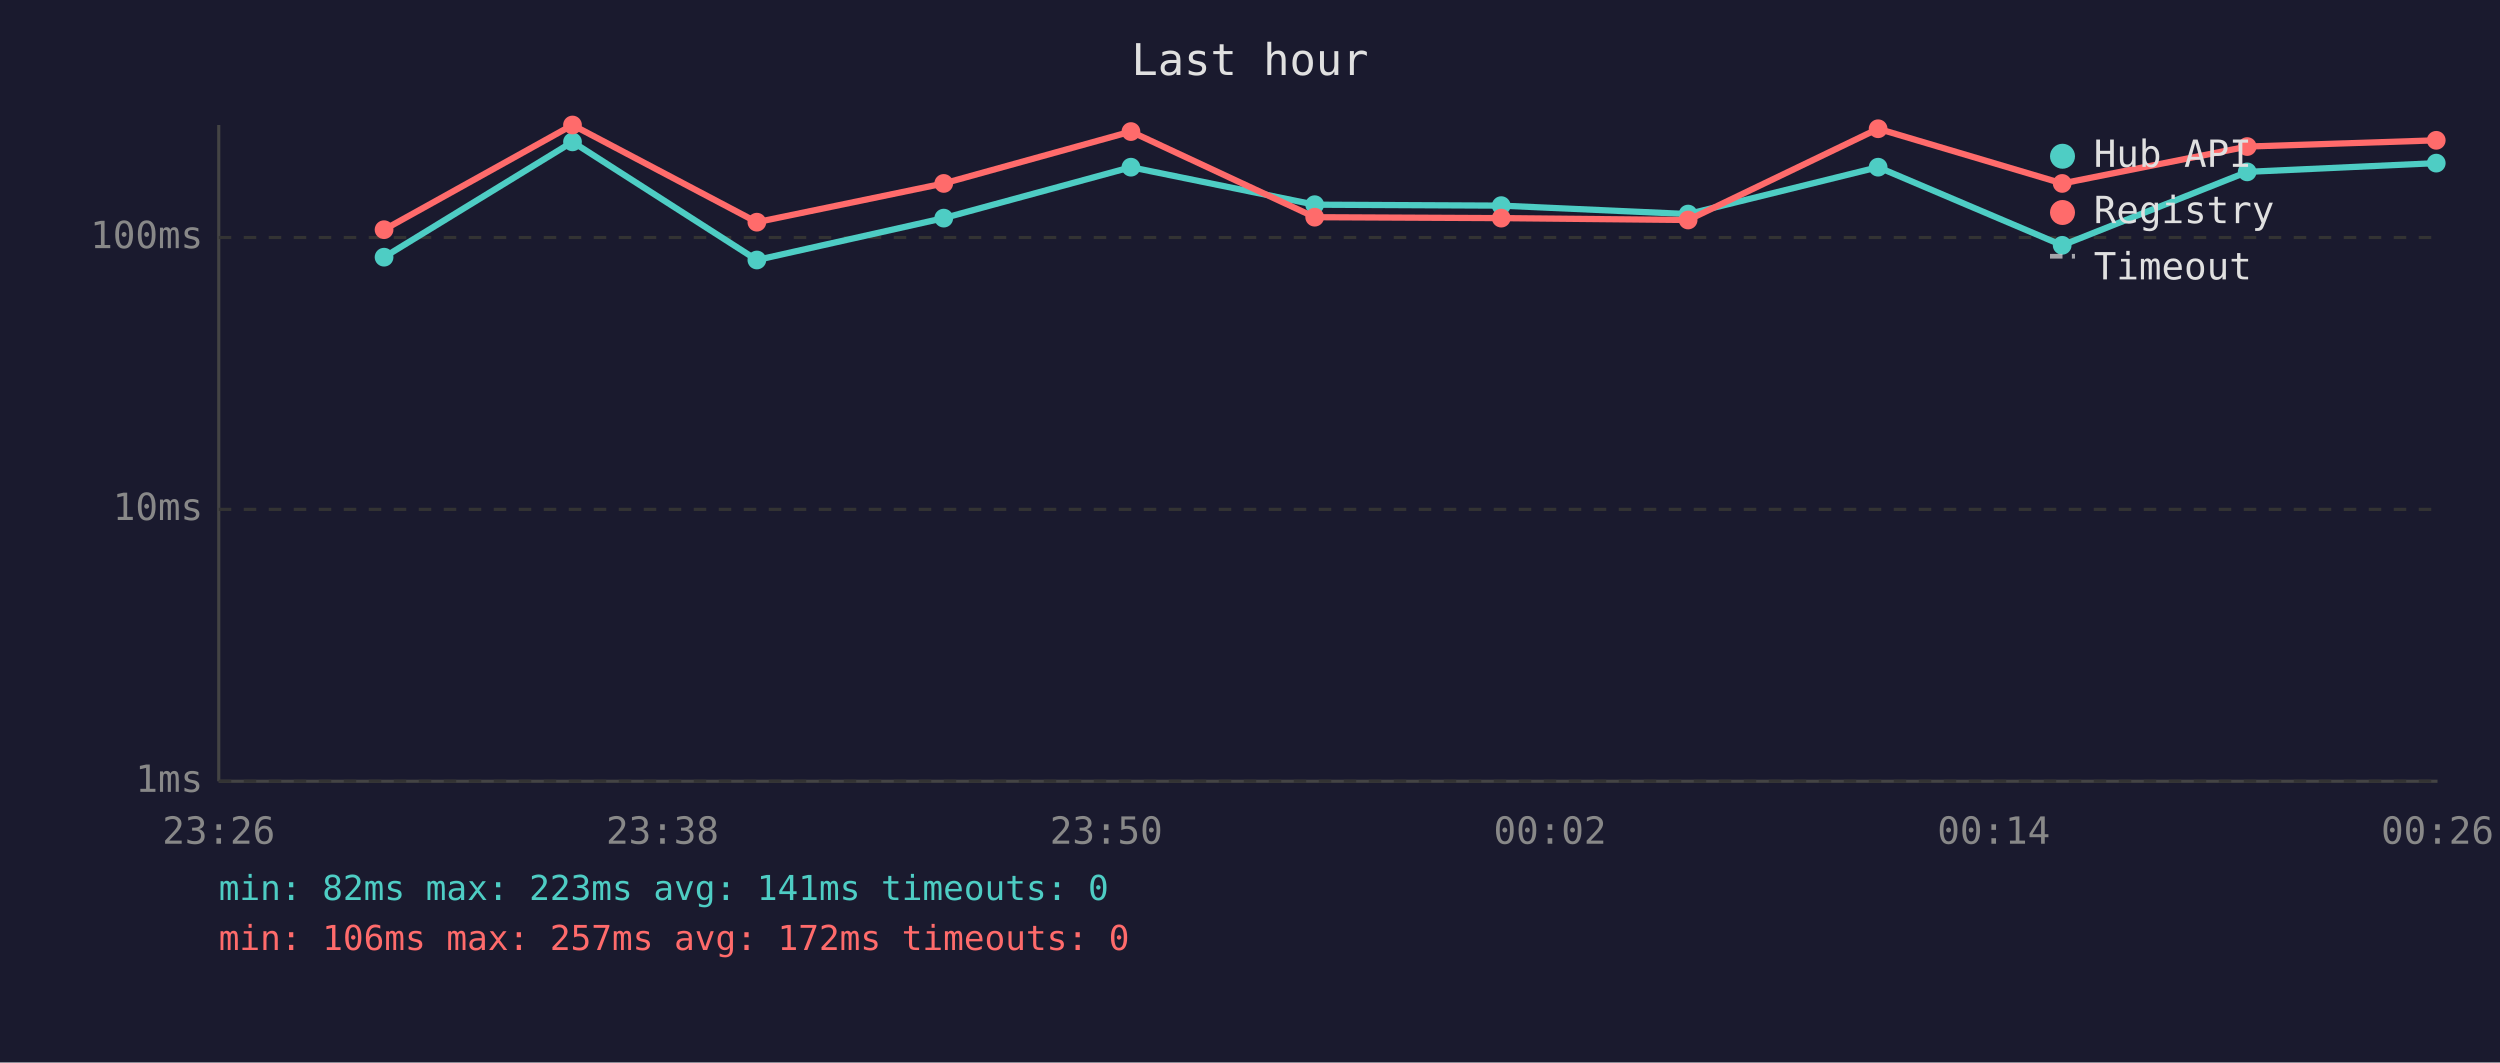
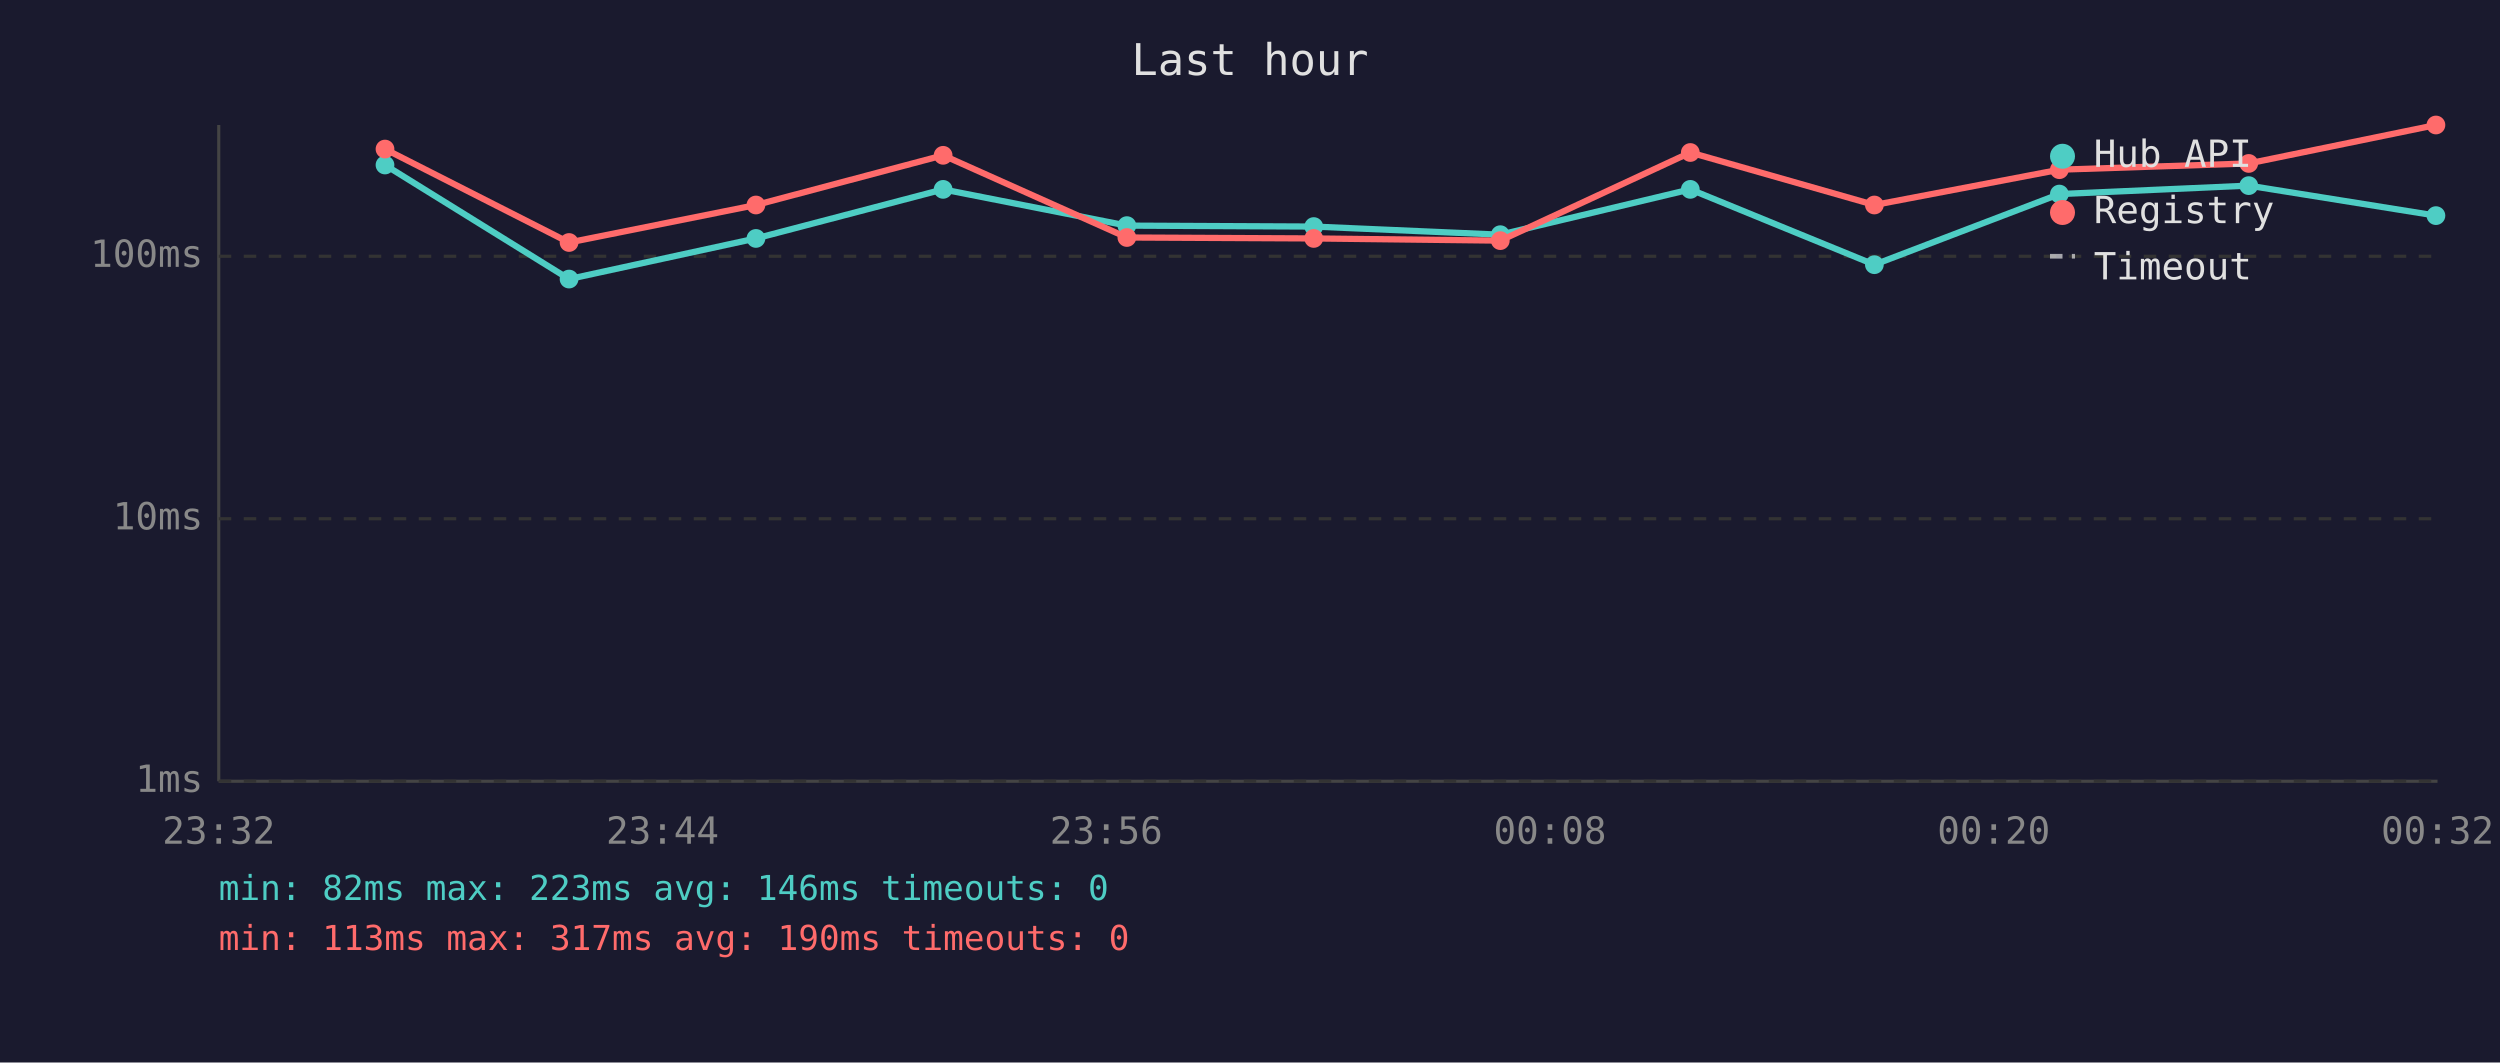
<svg xmlns="http://www.w3.org/2000/svg" viewBox="0 0 800 340" font-family="monospace" font-size="12">
  <rect width="800" height="340" fill="#1a1a2e" />
  <text x="400" y="24" fill="#e0e0e0" font-size="14" text-anchor="middle">Last hour</text>
  <line x1="70" y1="40" x2="70" y2="250" stroke="#444" stroke-width="1" />
  <line x1="70" y1="250" x2="780" y2="250" stroke="#444" stroke-width="1" />
  <line x1="70" y1="250" x2="780" y2="250" stroke="#333" stroke-width="1" stroke-dasharray="4" />
  <text x="65" y="250" fill="#888" text-anchor="end" dominant-baseline="middle">1ms</text>
-   <line x1="70" y1="163" x2="780" y2="163" stroke="#333" stroke-width="1" stroke-dasharray="4" />
-   <text x="65" y="163" fill="#888" text-anchor="end" dominant-baseline="middle">10ms</text>
-   <line x1="70" y1="76" x2="780" y2="76" stroke="#333" stroke-width="1" stroke-dasharray="4" />
-   <text x="65" y="76" fill="#888" text-anchor="end" dominant-baseline="middle">100ms</text>
-   <text x="70" y="270" fill="#888" text-anchor="middle">23:26</text>
-   <text x="212" y="270" fill="#888" text-anchor="middle">23:38</text>
-   <text x="354" y="270" fill="#888" text-anchor="middle">23:50</text>
-   <text x="496" y="270" fill="#888" text-anchor="middle">00:02</text>
-   <text x="638" y="270" fill="#888" text-anchor="middle">00:14</text>
-   <text x="780" y="270" fill="#888" text-anchor="middle">00:26</text>
-   <polyline points="122.9,82.3 183.2,45.4 242.2,83.2 302.0,69.8 361.9,53.5 420.7,65.5 480.4,65.8 540.2,68.5 601.0,53.5 659.9,78.5 719.1,55.0 779.6,52.2" fill="none" stroke="#4ecdc4" stroke-width="2" opacity="1" />
-   <circle cx="122.9" cy="82.3" r="3" fill="#4ecdc4" />
-   <circle cx="183.2" cy="45.4" r="3" fill="#4ecdc4" />
-   <circle cx="242.2" cy="83.2" r="3" fill="#4ecdc4" />
-   <circle cx="302.0" cy="69.8" r="3" fill="#4ecdc4" />
-   <circle cx="361.9" cy="53.5" r="3" fill="#4ecdc4" />
-   <circle cx="420.7" cy="65.5" r="3" fill="#4ecdc4" />
-   <circle cx="480.4" cy="65.8" r="3" fill="#4ecdc4" />
-   <circle cx="540.2" cy="68.5" r="3" fill="#4ecdc4" />
-   <circle cx="601.0" cy="53.5" r="3" fill="#4ecdc4" />
-   <circle cx="659.9" cy="78.5" r="3" fill="#4ecdc4" />
-   <circle cx="719.1" cy="55.0" r="3" fill="#4ecdc4" />
-   <circle cx="779.6" cy="52.2" r="3" fill="#4ecdc4" />
-   <polyline points="122.9,73.5 183.2,40.0 242.2,71.1 302.0,58.7 361.9,42.1 420.7,69.5 480.4,69.8 540.2,70.4 601.0,41.2 659.9,58.7 719.1,46.9 779.6,44.9" fill="none" stroke="#ff6b6b" stroke-width="2" opacity="1" />
-   <circle cx="122.9" cy="73.5" r="3" fill="#ff6b6b" />
-   <circle cx="183.2" cy="40.0" r="3" fill="#ff6b6b" />
-   <circle cx="242.2" cy="71.1" r="3" fill="#ff6b6b" />
-   <circle cx="302.0" cy="58.7" r="3" fill="#ff6b6b" />
-   <circle cx="361.9" cy="42.1" r="3" fill="#ff6b6b" />
-   <circle cx="420.7" cy="69.5" r="3" fill="#ff6b6b" />
-   <circle cx="480.4" cy="69.8" r="3" fill="#ff6b6b" />
-   <circle cx="540.2" cy="70.4" r="3" fill="#ff6b6b" />
-   <circle cx="601.0" cy="41.2" r="3" fill="#ff6b6b" />
-   <circle cx="659.9" cy="58.7" r="3" fill="#ff6b6b" />
-   <circle cx="719.1" cy="46.9" r="3" fill="#ff6b6b" />
-   <circle cx="779.6" cy="44.9" r="3" fill="#ff6b6b" />
+   <line x1="70" y1="166" x2="780" y2="166" stroke="#333" stroke-width="1" stroke-dasharray="4" />
+   <text x="65" y="166" fill="#888" text-anchor="end" dominant-baseline="middle">10ms</text>
+   <line x1="70" y1="82" x2="780" y2="82" stroke="#333" stroke-width="1" stroke-dasharray="4" />
+   <text x="65" y="82" fill="#888" text-anchor="end" dominant-baseline="middle">100ms</text>
+   <text x="70" y="270" fill="#888" text-anchor="middle">23:32</text>
+   <text x="212" y="270" fill="#888" text-anchor="middle">23:44</text>
+   <text x="354" y="270" fill="#888" text-anchor="middle">23:56</text>
+   <text x="496" y="270" fill="#888" text-anchor="middle">00:08</text>
+   <text x="638" y="270" fill="#888" text-anchor="middle">00:20</text>
+   <text x="780" y="270" fill="#888" text-anchor="middle">00:32</text>
+   <polyline points="123.2,52.8 182.1,89.3 241.9,76.3 301.8,60.6 360.6,72.2 420.4,72.5 480.1,75.1 540.9,60.6 599.8,84.7 659.0,62.1 719.6,59.4 779.5,69.0" fill="none" stroke="#4ecdc4" stroke-width="2" opacity="1" />
+   <circle cx="123.2" cy="52.8" r="3" fill="#4ecdc4" />
+   <circle cx="182.1" cy="89.3" r="3" fill="#4ecdc4" />
+   <circle cx="241.9" cy="76.3" r="3" fill="#4ecdc4" />
+   <circle cx="301.8" cy="60.6" r="3" fill="#4ecdc4" />
+   <circle cx="360.6" cy="72.2" r="3" fill="#4ecdc4" />
+   <circle cx="420.4" cy="72.5" r="3" fill="#4ecdc4" />
+   <circle cx="480.1" cy="75.1" r="3" fill="#4ecdc4" />
+   <circle cx="540.9" cy="60.6" r="3" fill="#4ecdc4" />
+   <circle cx="599.8" cy="84.7" r="3" fill="#4ecdc4" />
+   <circle cx="659.0" cy="62.1" r="3" fill="#4ecdc4" />
+   <circle cx="719.6" cy="59.4" r="3" fill="#4ecdc4" />
+   <circle cx="779.5" cy="69.0" r="3" fill="#4ecdc4" />
+   <polyline points="123.2,47.7 182.1,77.6 241.9,65.6 301.8,49.7 360.6,76.0 420.4,76.3 480.1,77.0 540.9,48.8 599.8,65.6 659.0,54.3 719.6,52.3 779.5,40.0" fill="none" stroke="#ff6b6b" stroke-width="2" opacity="1" />
+   <circle cx="123.2" cy="47.7" r="3" fill="#ff6b6b" />
+   <circle cx="182.1" cy="77.6" r="3" fill="#ff6b6b" />
+   <circle cx="241.9" cy="65.6" r="3" fill="#ff6b6b" />
+   <circle cx="301.8" cy="49.7" r="3" fill="#ff6b6b" />
+   <circle cx="360.6" cy="76.0" r="3" fill="#ff6b6b" />
+   <circle cx="420.4" cy="76.3" r="3" fill="#ff6b6b" />
+   <circle cx="480.1" cy="77.0" r="3" fill="#ff6b6b" />
+   <circle cx="540.9" cy="48.8" r="3" fill="#ff6b6b" />
+   <circle cx="599.8" cy="65.6" r="3" fill="#ff6b6b" />
+   <circle cx="659.0" cy="54.3" r="3" fill="#ff6b6b" />
+   <circle cx="719.6" cy="52.3" r="3" fill="#ff6b6b" />
+   <circle cx="779.5" cy="40.0" r="3" fill="#ff6b6b" />
  <circle cx="660" cy="50" r="4" fill="#4ecdc4" />
  <text x="670" y="50" fill="#e0e0e0" dominant-baseline="middle">Hub API</text>
  <circle cx="660" cy="68" r="4" fill="#ff6b6b" />
  <text x="670" y="68" fill="#e0e0e0" dominant-baseline="middle">Registry</text>
  <line x1="656" y1="82" x2="664" y2="82" stroke="#e0e0e0" stroke-width="1.5" stroke-dasharray="4,3" opacity="0.7" />
  <text x="670" y="86" fill="#e0e0e0" dominant-baseline="middle">Timeout</text>
-   <text x="70" y="288" fill="#4ecdc4" font-size="11">min: 82ms  max: 223ms  avg: 141ms  timeouts: 0</text>
-   <text x="70" y="304" fill="#ff6b6b" font-size="11">min: 106ms  max: 257ms  avg: 172ms  timeouts: 0</text>
+   <text x="70" y="288" fill="#4ecdc4" font-size="11">min: 82ms  max: 223ms  avg: 146ms  timeouts: 0</text>
+   <text x="70" y="304" fill="#ff6b6b" font-size="11">min: 113ms  max: 317ms  avg: 190ms  timeouts: 0</text>
</svg>
